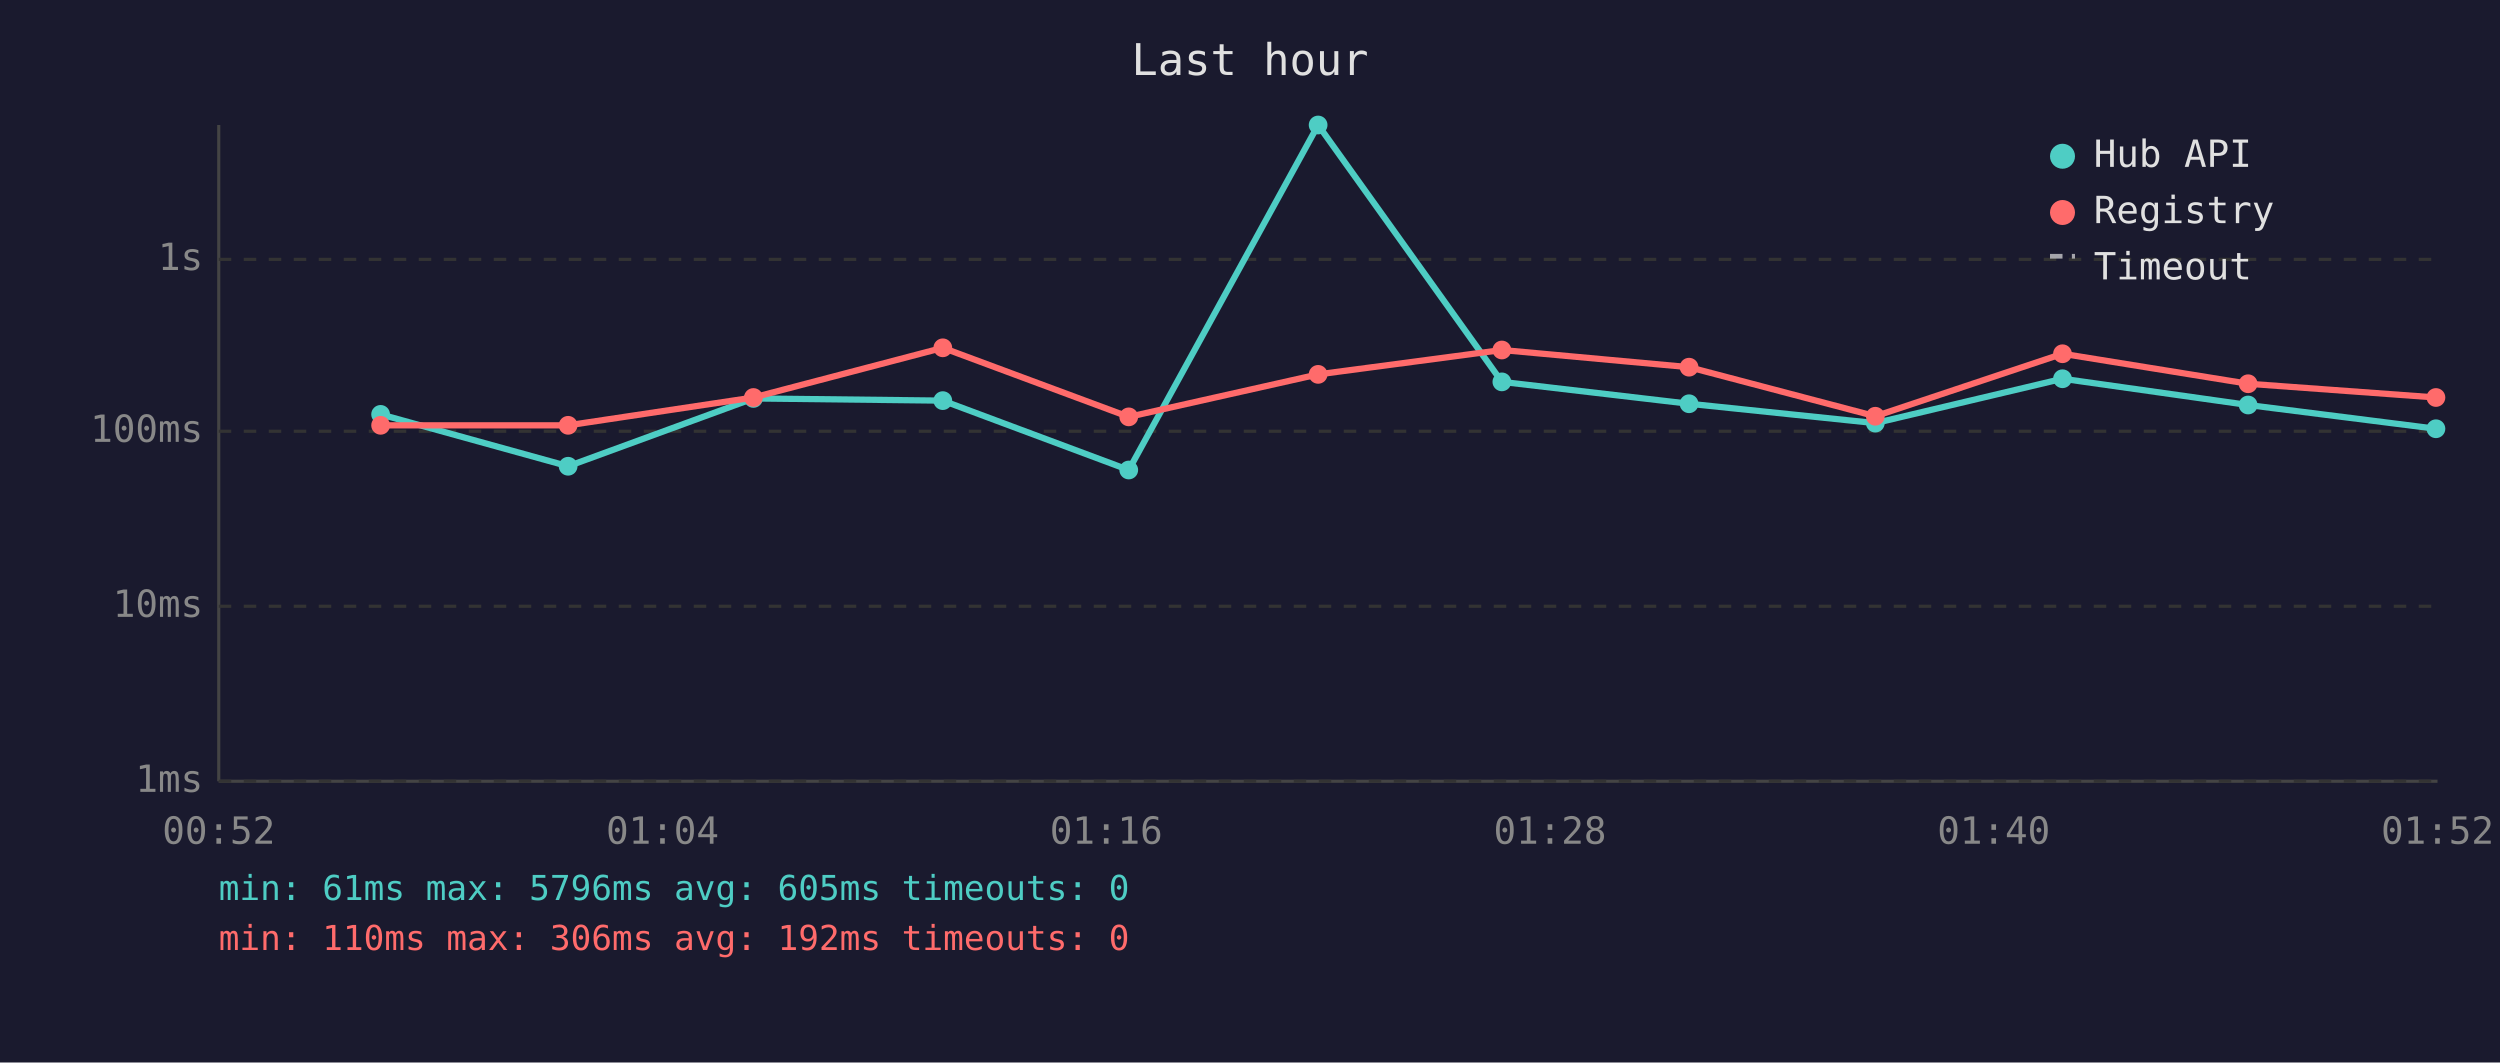
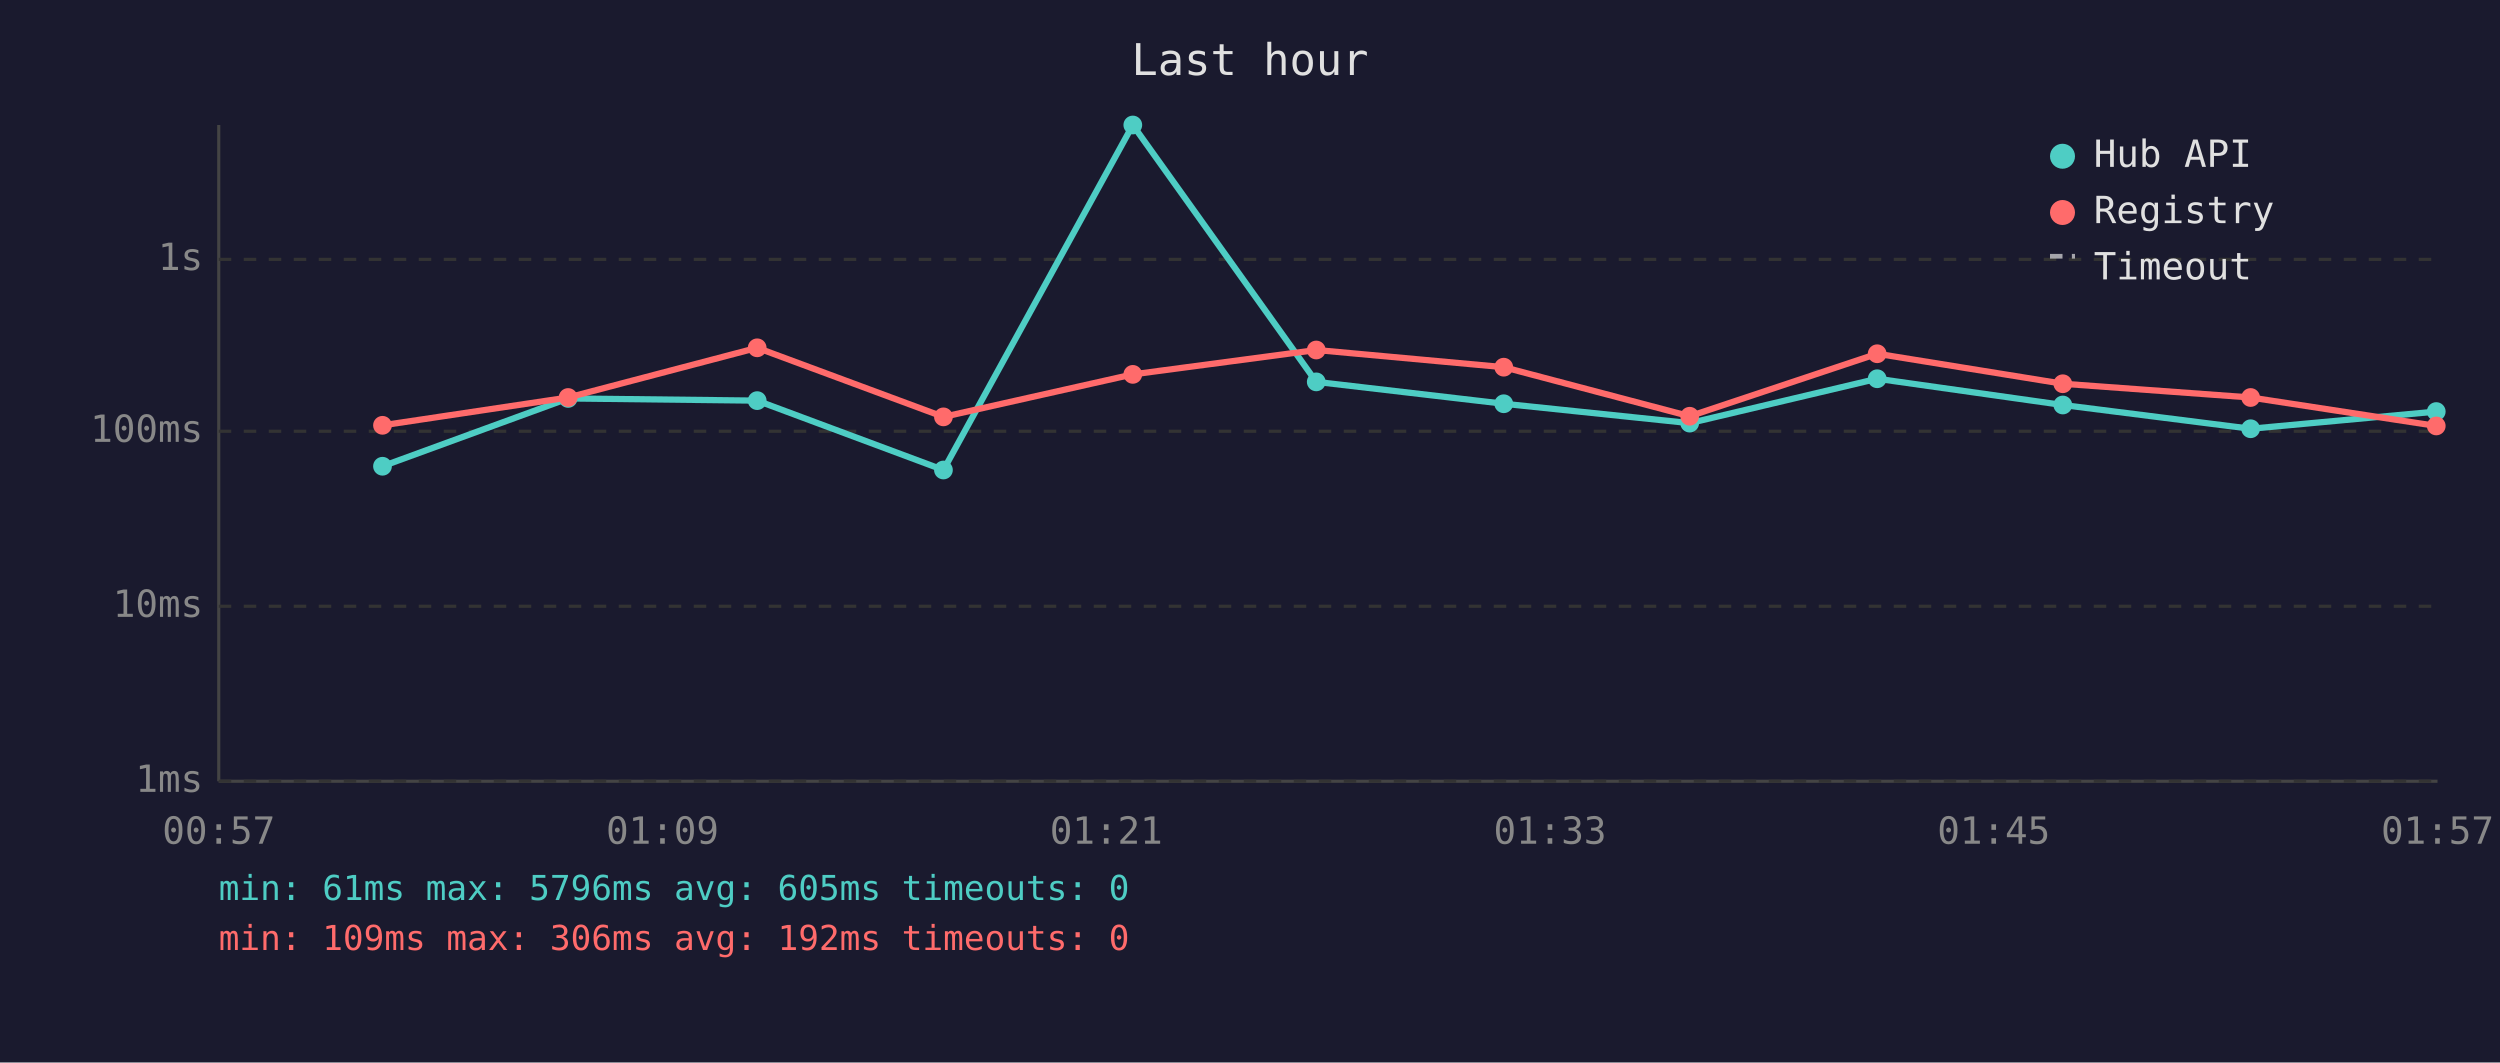
<svg xmlns="http://www.w3.org/2000/svg" viewBox="0 0 800 340" font-family="monospace" font-size="12">
  <rect width="800" height="340" fill="#1a1a2e" />
  <text x="400" y="24" fill="#e0e0e0" font-size="14" text-anchor="middle">Last hour</text>
  <line x1="70" y1="40" x2="70" y2="250" stroke="#444" stroke-width="1" />
  <line x1="70" y1="250" x2="780" y2="250" stroke="#444" stroke-width="1" />
  <line x1="70" y1="250" x2="780" y2="250" stroke="#333" stroke-width="1" stroke-dasharray="4" />
  <text x="65" y="250" fill="#888" text-anchor="end" dominant-baseline="middle">1ms</text>
  <line x1="70" y1="194" x2="780" y2="194" stroke="#333" stroke-width="1" stroke-dasharray="4" />
  <text x="65" y="194" fill="#888" text-anchor="end" dominant-baseline="middle">10ms</text>
  <line x1="70" y1="138" x2="780" y2="138" stroke="#333" stroke-width="1" stroke-dasharray="4" />
  <text x="65" y="138" fill="#888" text-anchor="end" dominant-baseline="middle">100ms</text>
  <line x1="70" y1="83" x2="780" y2="83" stroke="#333" stroke-width="1" stroke-dasharray="4" />
  <text x="65" y="83" fill="#888" text-anchor="end" dominant-baseline="middle">1s</text>
-   <text x="70" y="270" fill="#888" text-anchor="middle">00:52</text>
-   <text x="212" y="270" fill="#888" text-anchor="middle">01:04</text>
-   <text x="354" y="270" fill="#888" text-anchor="middle">01:16</text>
-   <text x="496" y="270" fill="#888" text-anchor="middle">01:28</text>
-   <text x="638" y="270" fill="#888" text-anchor="middle">01:40</text>
-   <text x="780" y="270" fill="#888" text-anchor="middle">01:52</text>
-   <polyline points="121.8,132.6 181.8,149.2 241.1,127.5 301.7,128.2 361.2,150.4 421.8,40.0 480.6,122.2 540.5,129.2 600.1,135.4 660.0,121.2 719.4,129.6 779.5,137.2" fill="none" stroke="#4ecdc4" stroke-width="2" opacity="1" />
-   <circle cx="121.8" cy="132.6" r="3" fill="#4ecdc4" />
-   <circle cx="181.8" cy="149.2" r="3" fill="#4ecdc4" />
-   <circle cx="241.1" cy="127.5" r="3" fill="#4ecdc4" />
-   <circle cx="301.7" cy="128.2" r="3" fill="#4ecdc4" />
-   <circle cx="361.2" cy="150.4" r="3" fill="#4ecdc4" />
-   <circle cx="421.8" cy="40.0" r="3" fill="#4ecdc4" />
-   <circle cx="480.6" cy="122.2" r="3" fill="#4ecdc4" />
-   <circle cx="540.5" cy="129.2" r="3" fill="#4ecdc4" />
-   <circle cx="600.1" cy="135.4" r="3" fill="#4ecdc4" />
-   <circle cx="660.0" cy="121.2" r="3" fill="#4ecdc4" />
-   <circle cx="719.4" cy="129.6" r="3" fill="#4ecdc4" />
-   <circle cx="779.5" cy="137.2" r="3" fill="#4ecdc4" />
-   <polyline points="121.8,136.1 181.8,136.1 241.1,127.2 301.7,111.3 361.2,133.4 421.8,119.8 480.6,112.0 540.5,117.5 600.1,133.2 660.0,113.2 719.4,122.8 779.5,127.2" fill="none" stroke="#ff6b6b" stroke-width="2" opacity="1" />
-   <circle cx="121.8" cy="136.1" r="3" fill="#ff6b6b" />
-   <circle cx="181.8" cy="136.1" r="3" fill="#ff6b6b" />
-   <circle cx="241.1" cy="127.2" r="3" fill="#ff6b6b" />
-   <circle cx="301.7" cy="111.3" r="3" fill="#ff6b6b" />
-   <circle cx="361.2" cy="133.4" r="3" fill="#ff6b6b" />
-   <circle cx="421.8" cy="119.8" r="3" fill="#ff6b6b" />
-   <circle cx="480.6" cy="112.0" r="3" fill="#ff6b6b" />
-   <circle cx="540.5" cy="117.5" r="3" fill="#ff6b6b" />
-   <circle cx="600.1" cy="133.2" r="3" fill="#ff6b6b" />
-   <circle cx="660.0" cy="113.2" r="3" fill="#ff6b6b" />
-   <circle cx="719.4" cy="122.8" r="3" fill="#ff6b6b" />
-   <circle cx="779.5" cy="127.2" r="3" fill="#ff6b6b" />
+   <text x="70" y="270" fill="#888" text-anchor="middle">00:57</text>
+   <text x="212" y="270" fill="#888" text-anchor="middle">01:09</text>
+   <text x="354" y="270" fill="#888" text-anchor="middle">01:21</text>
+   <text x="496" y="270" fill="#888" text-anchor="middle">01:33</text>
+   <text x="638" y="270" fill="#888" text-anchor="middle">01:45</text>
+   <text x="780" y="270" fill="#888" text-anchor="middle">01:57</text>
+   <polyline points="122.4,149.2 181.8,127.5 242.3,128.2 301.9,150.4 362.5,40.0 421.2,122.2 481.2,129.2 540.7,135.4 600.7,121.2 660.1,129.6 720.2,137.2 779.6,131.7" fill="none" stroke="#4ecdc4" stroke-width="2" opacity="1" />
+   <circle cx="122.4" cy="149.2" r="3" fill="#4ecdc4" />
+   <circle cx="181.8" cy="127.5" r="3" fill="#4ecdc4" />
+   <circle cx="242.3" cy="128.2" r="3" fill="#4ecdc4" />
+   <circle cx="301.9" cy="150.4" r="3" fill="#4ecdc4" />
+   <circle cx="362.5" cy="40.0" r="3" fill="#4ecdc4" />
+   <circle cx="421.2" cy="122.2" r="3" fill="#4ecdc4" />
+   <circle cx="481.2" cy="129.2" r="3" fill="#4ecdc4" />
+   <circle cx="540.7" cy="135.4" r="3" fill="#4ecdc4" />
+   <circle cx="600.7" cy="121.2" r="3" fill="#4ecdc4" />
+   <circle cx="660.1" cy="129.6" r="3" fill="#4ecdc4" />
+   <circle cx="720.2" cy="137.2" r="3" fill="#4ecdc4" />
+   <circle cx="779.6" cy="131.7" r="3" fill="#4ecdc4" />
+   <polyline points="122.4,136.1 181.8,127.2 242.3,111.3 301.9,133.4 362.5,119.8 421.2,112.0 481.2,117.5 540.7,133.2 600.7,113.2 660.1,122.8 720.2,127.2 779.6,136.3" fill="none" stroke="#ff6b6b" stroke-width="2" opacity="1" />
+   <circle cx="122.4" cy="136.1" r="3" fill="#ff6b6b" />
+   <circle cx="181.8" cy="127.2" r="3" fill="#ff6b6b" />
+   <circle cx="242.3" cy="111.3" r="3" fill="#ff6b6b" />
+   <circle cx="301.9" cy="133.4" r="3" fill="#ff6b6b" />
+   <circle cx="362.5" cy="119.8" r="3" fill="#ff6b6b" />
+   <circle cx="421.2" cy="112.0" r="3" fill="#ff6b6b" />
+   <circle cx="481.2" cy="117.5" r="3" fill="#ff6b6b" />
+   <circle cx="540.7" cy="133.2" r="3" fill="#ff6b6b" />
+   <circle cx="600.7" cy="113.2" r="3" fill="#ff6b6b" />
+   <circle cx="660.1" cy="122.8" r="3" fill="#ff6b6b" />
+   <circle cx="720.2" cy="127.2" r="3" fill="#ff6b6b" />
+   <circle cx="779.6" cy="136.3" r="3" fill="#ff6b6b" />
  <circle cx="660" cy="50" r="4" fill="#4ecdc4" />
  <text x="670" y="50" fill="#e0e0e0" dominant-baseline="middle">Hub API</text>
  <circle cx="660" cy="68" r="4" fill="#ff6b6b" />
  <text x="670" y="68" fill="#e0e0e0" dominant-baseline="middle">Registry</text>
  <line x1="656" y1="82" x2="664" y2="82" stroke="#e0e0e0" stroke-width="1.5" stroke-dasharray="4,3" opacity="0.7" />
  <text x="670" y="86" fill="#e0e0e0" dominant-baseline="middle">Timeout</text>
  <text x="70" y="288" fill="#4ecdc4" font-size="11">min: 61ms  max: 5796ms  avg: 605ms  timeouts: 0</text>
-   <text x="70" y="304" fill="#ff6b6b" font-size="11">min: 110ms  max: 306ms  avg: 192ms  timeouts: 0</text>
+   <text x="70" y="304" fill="#ff6b6b" font-size="11">min: 109ms  max: 306ms  avg: 192ms  timeouts: 0</text>
</svg>
